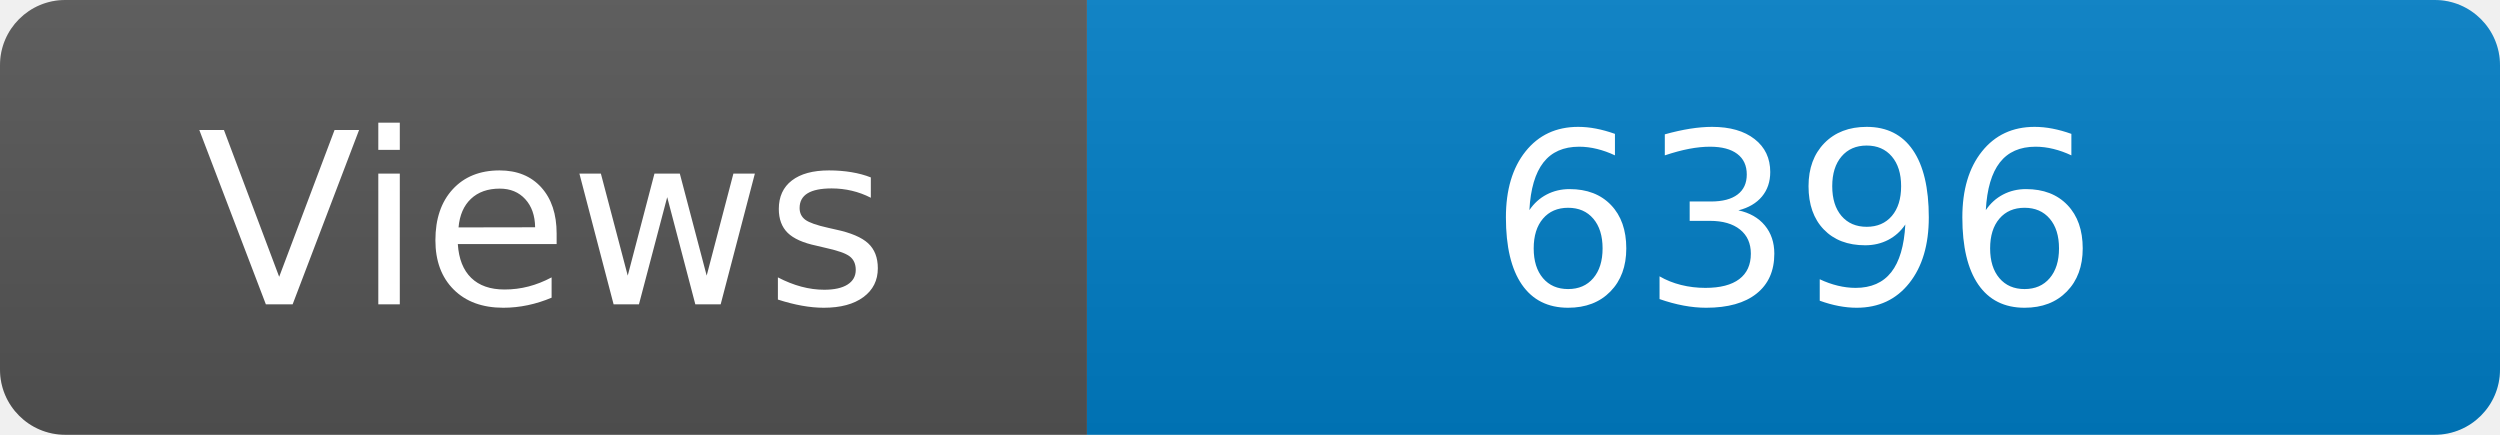
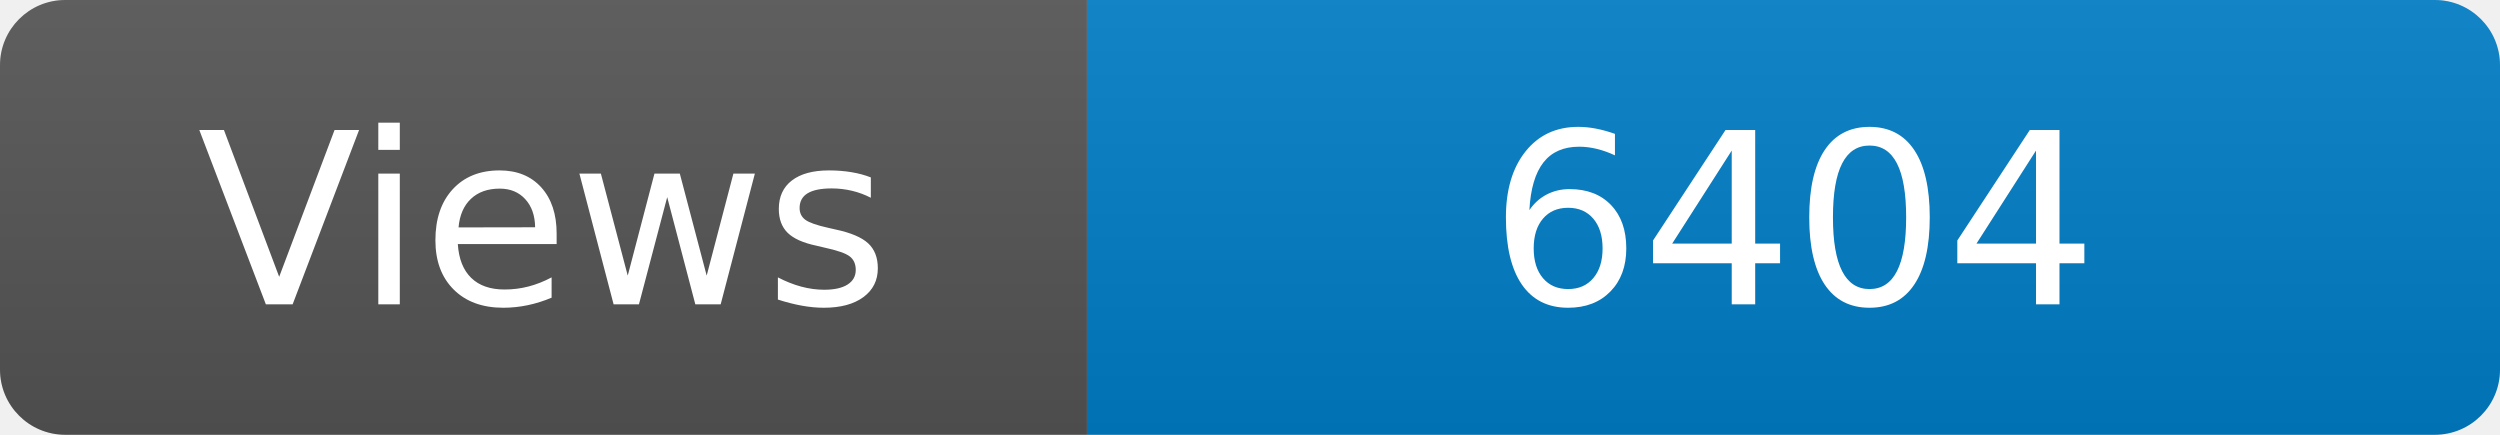
<svg xmlns="http://www.w3.org/2000/svg" width="115" height="20" role="img" aria-label="Maintained?: yes">
  <linearGradient id="s" x2="0" y2="100%">
    <stop offset="0" stop-color="#bbb" stop-opacity=".1" />
    <stop offset="1" stop-opacity=".1" />
  </linearGradient>
  <clipPath id="r">
    <rect width="115" height="20" rx="3" fill="#fff" />
  </clipPath>
  <g clip-path="url(#r)">
    <rect width="50" height="20" fill="#555" />
    <rect x="50" width="160" height="20" fill="#007ec6" />
    <rect width="115" height="20" fill="url(#s)" />
  </g>
  <g fill="#fff" text-anchor="middle" font-family="Verdana,Geneva,DejaVu Sans,sans-serif" font-size="110">
    <text x="250" y="140" transform="scale(.1)" fill="#fff">Views</text>
-     <text x="825" y="140" transform="scale(.1)" fill="#fff">6396</text>
+     <text x="825" y="140" transform="scale(.1)" fill="#fff">6404</text>
  </g>
</svg>
